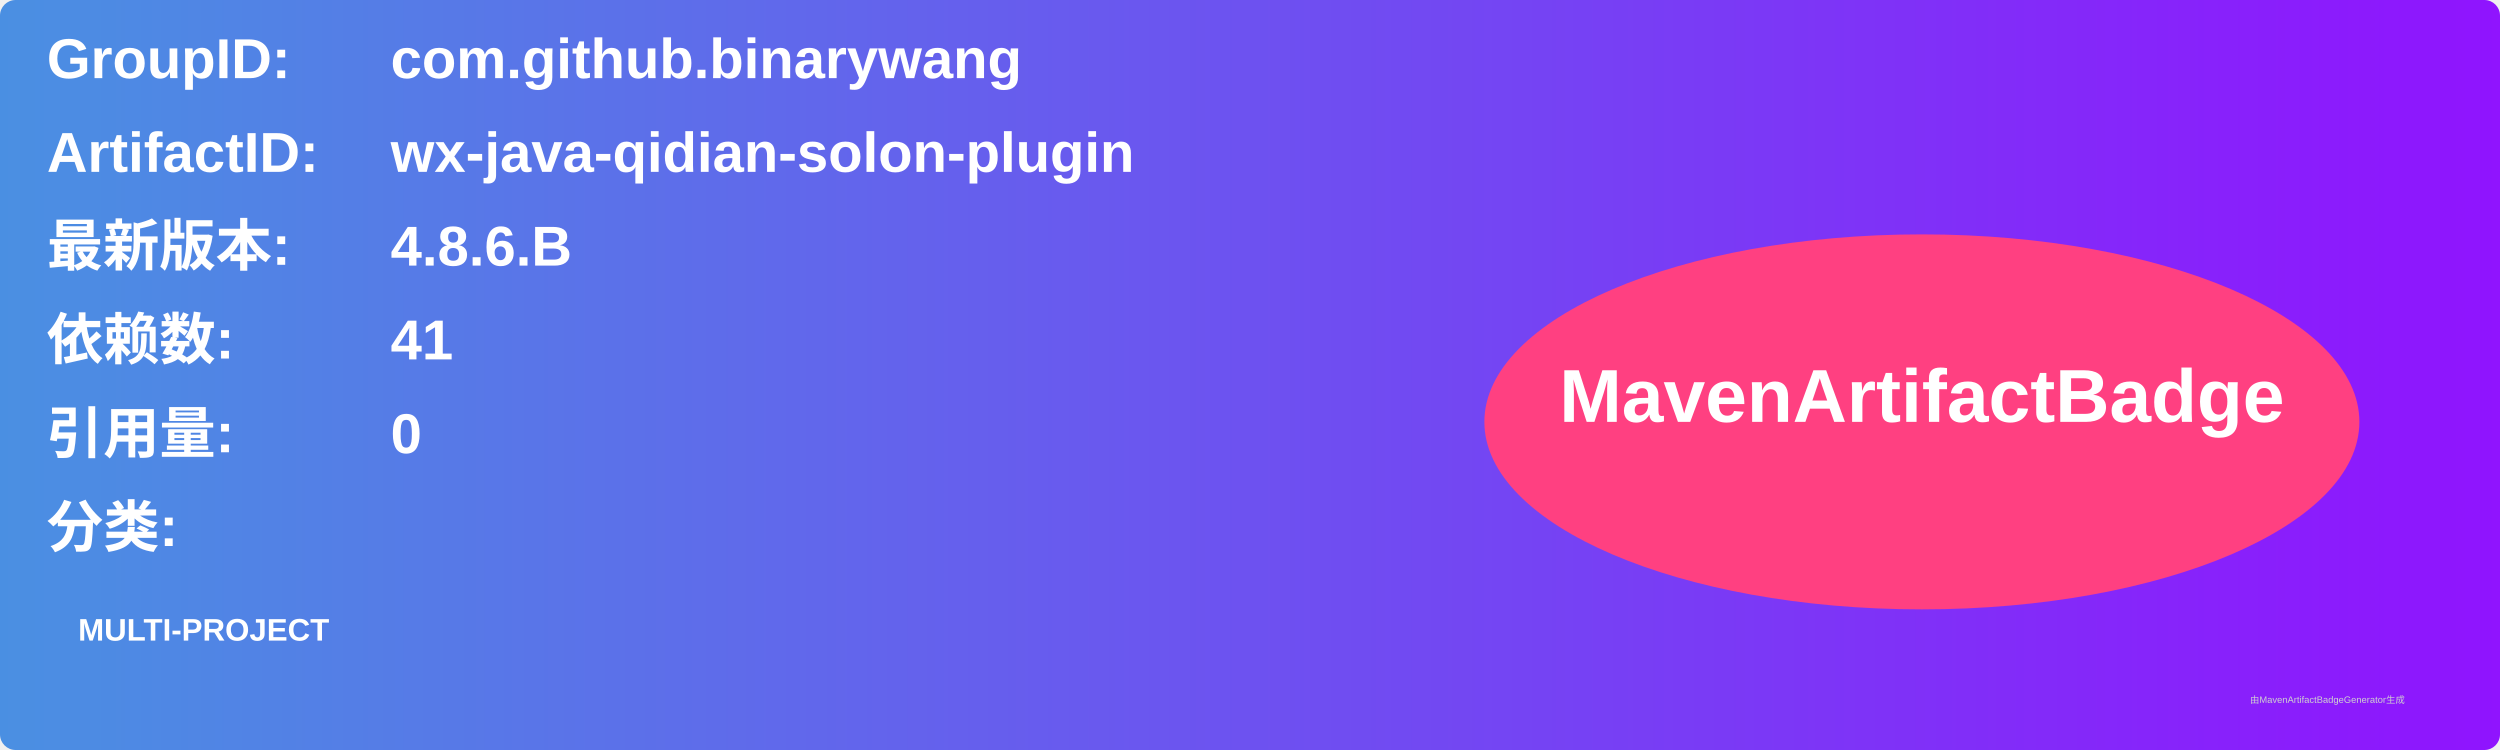
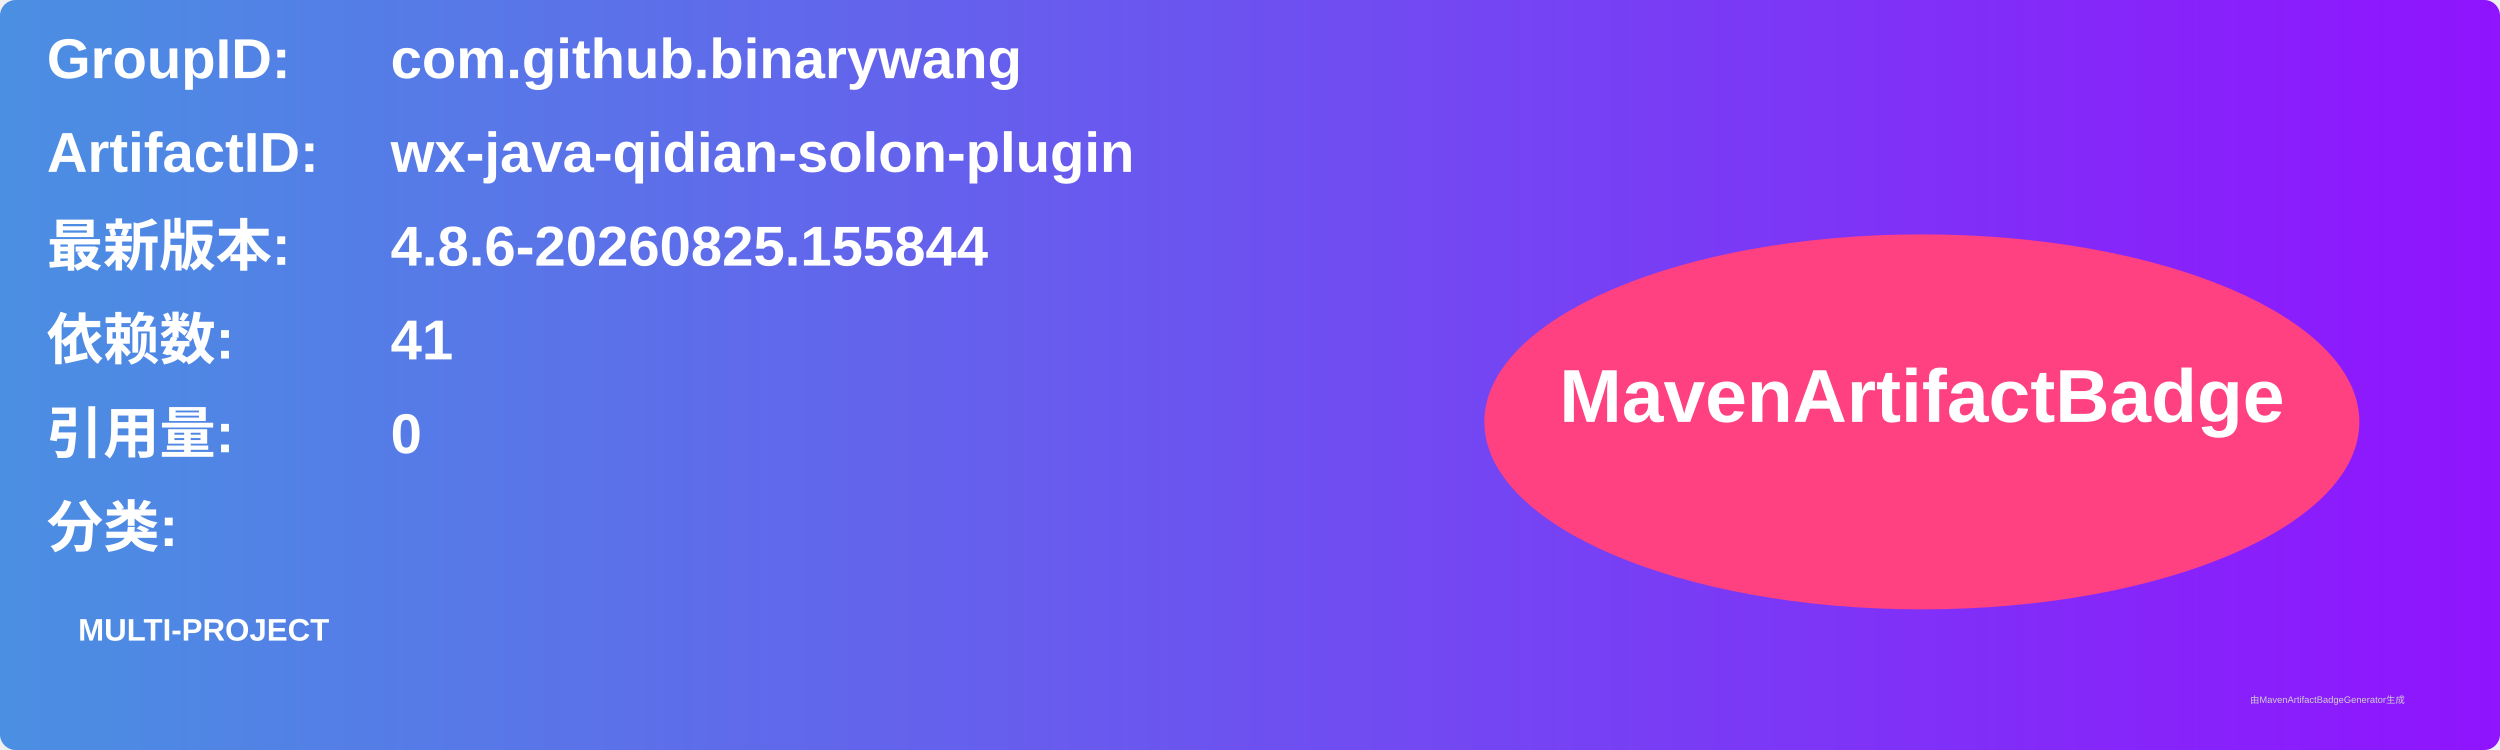
<svg xmlns="http://www.w3.org/2000/svg" width="800" height="240" viewBox="0 0 800 240">
  <linearGradient id="grad" x1="0%" y1="0%" x2="100%" y2="0%">
    <stop offset="0%" stop-color="#4a90e2" />
    <stop offset="100%" stop-color="#9013fe" />
  </linearGradient>
  <rect width="100%" height="100%" rx="5" ry="5" fill="url(#grad)" />
  <g transform="translate(15, 15)">
    <text x="0" y="10" font-family="Arial" font-size="18" fill="white" font-weight="bold" width="260">GroupID:</text>
    <text x="110" y="10" font-family="Arial" font-size="18" fill="white" font-weight="bold" width="460">com.github.binarywang</text>
    <text x="0" y="40" font-family="Arial" font-size="18" fill="white" font-weight="bold" width="260">ArtifactID:</text>
    <text x="110" y="40" font-family="Arial" font-size="18" fill="white" font-weight="bold" width="460">wx-java-qidian-solon-plugin</text>
    <text x="0" y="70" font-family="Arial" font-size="18" fill="white" font-weight="bold">最新版本:</text>
    <text x="110" y="70" font-family="Arial" font-size="18" fill="white" font-weight="bold">
-       <tspan font-weight="bold">4.8.6.B</tspan>
+       <tspan font-weight="bold">4.8.6-20260825.155844</tspan>
    </text>
    <text x="0" y="100" font-family="Arial" font-size="18" fill="white" font-weight="bold">依赖数: </text>
    <text x="110" y="100" font-family="Arial" font-size="18" fill="white">
      <tspan font-weight="bold">41</tspan>
    </text>
    <text x="0" y="130" font-family="Arial" font-size="18" fill="white" font-weight="bold">引用量: </text>
    <text x="110" y="130" font-family="Arial" font-size="18" fill="white">
      <tspan font-weight="bold">0</tspan>
    </text>
    <text x="0" y="160" font-family="Arial" font-size="18" fill="white" font-weight="bold">分类:</text>
    <text x="10" y="190" font-family="Arial" font-size="10" fill="white">
      <tspan font-weight="bold">MULTI-PROJECT</tspan>
    </text>
    <ellipse cx="600" cy="120" rx="140" ry="60" fill="#ff4081" />
    <text x="600" y="120" text-anchor="middle" font-family="Arial" font-size="24" fill="white" font-weight="bold">MavenArtifactBadge</text>
  </g>
  <text x="720" y="225" font-family="Arial" font-size="3" fill="#d0d0d0">由MavenArtifactBadgeGenerator生成</text>
</svg>
